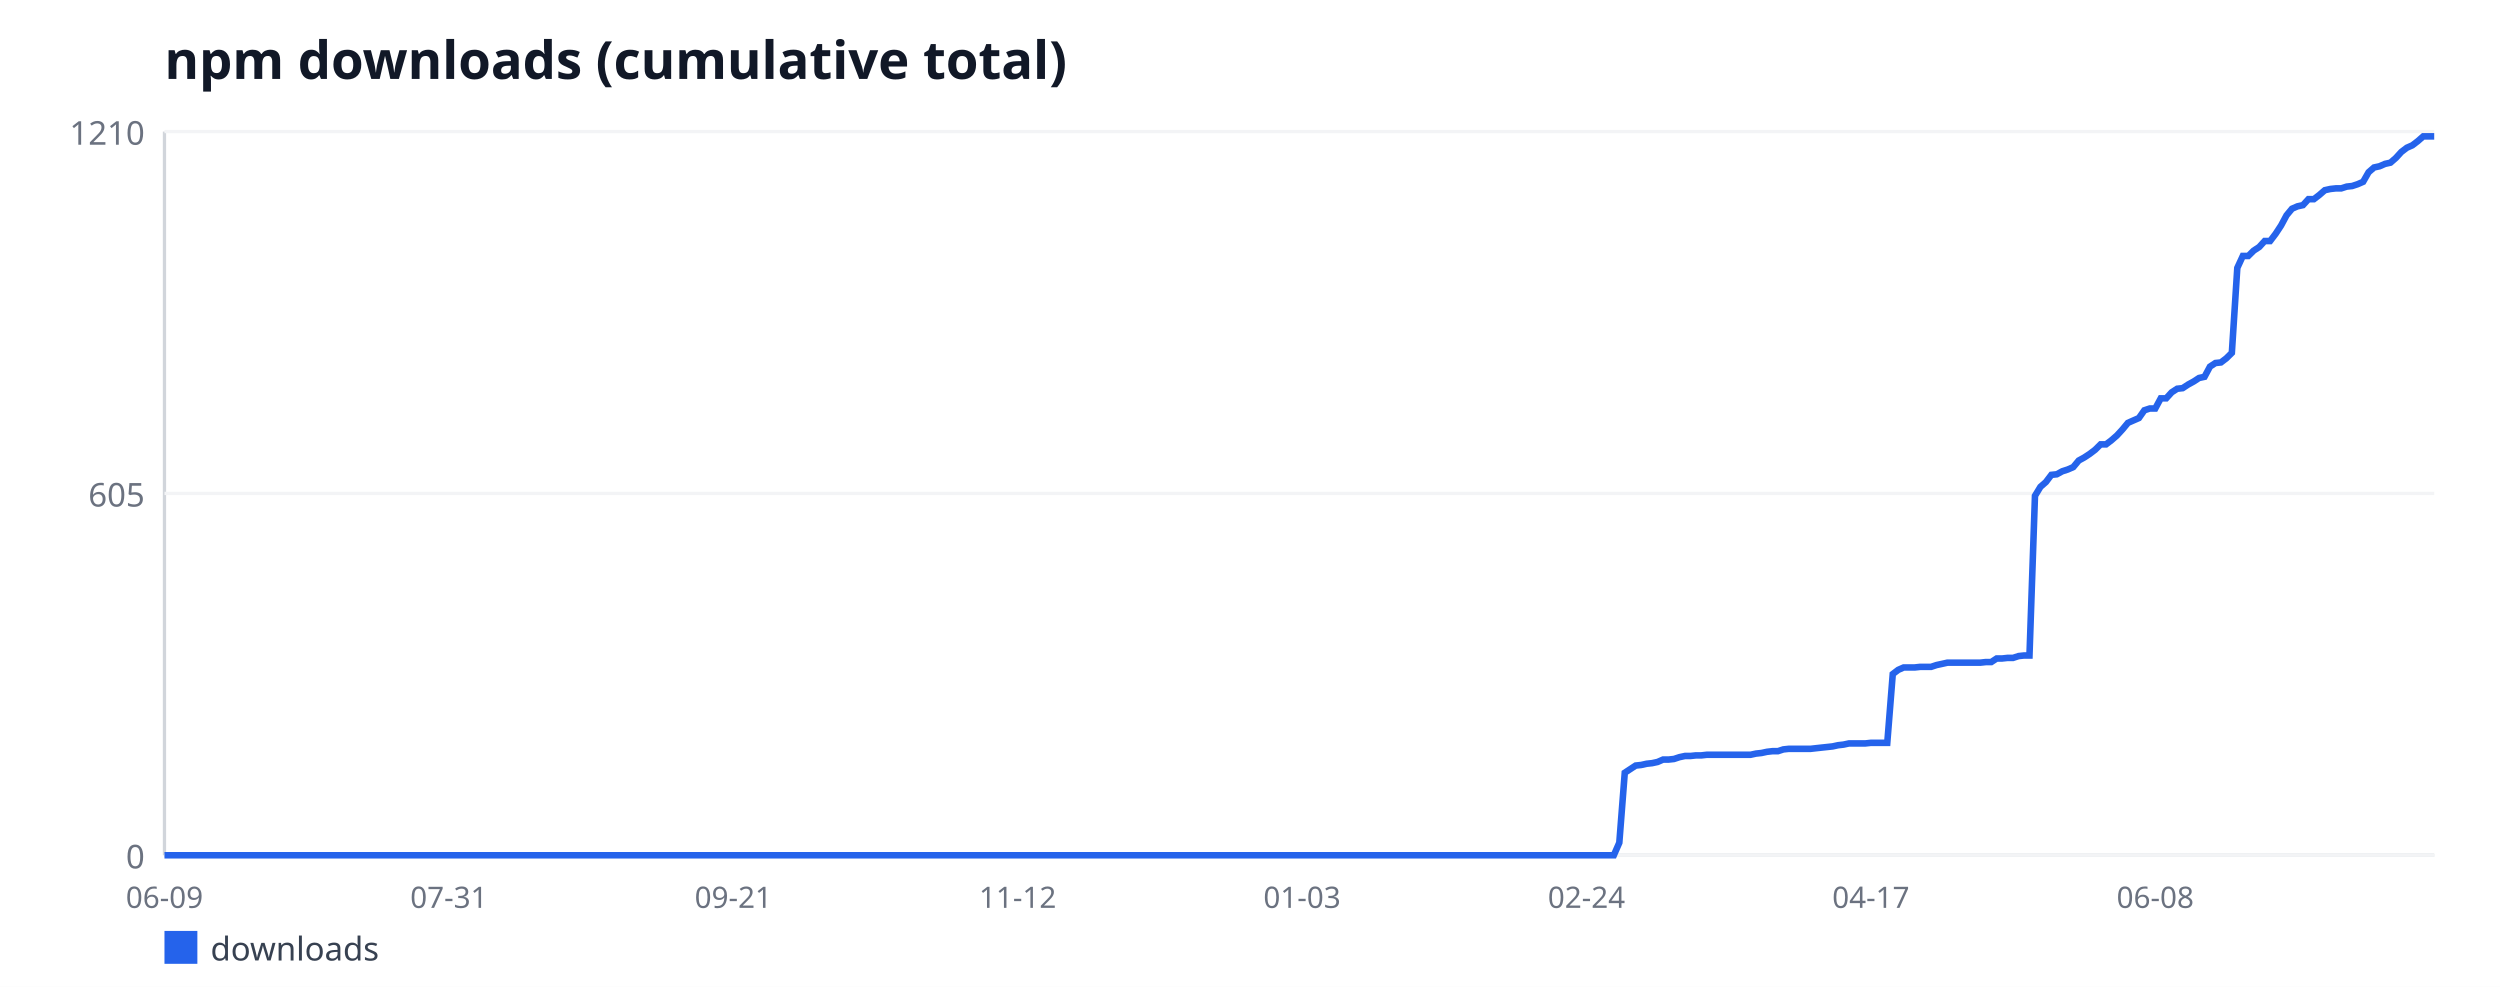
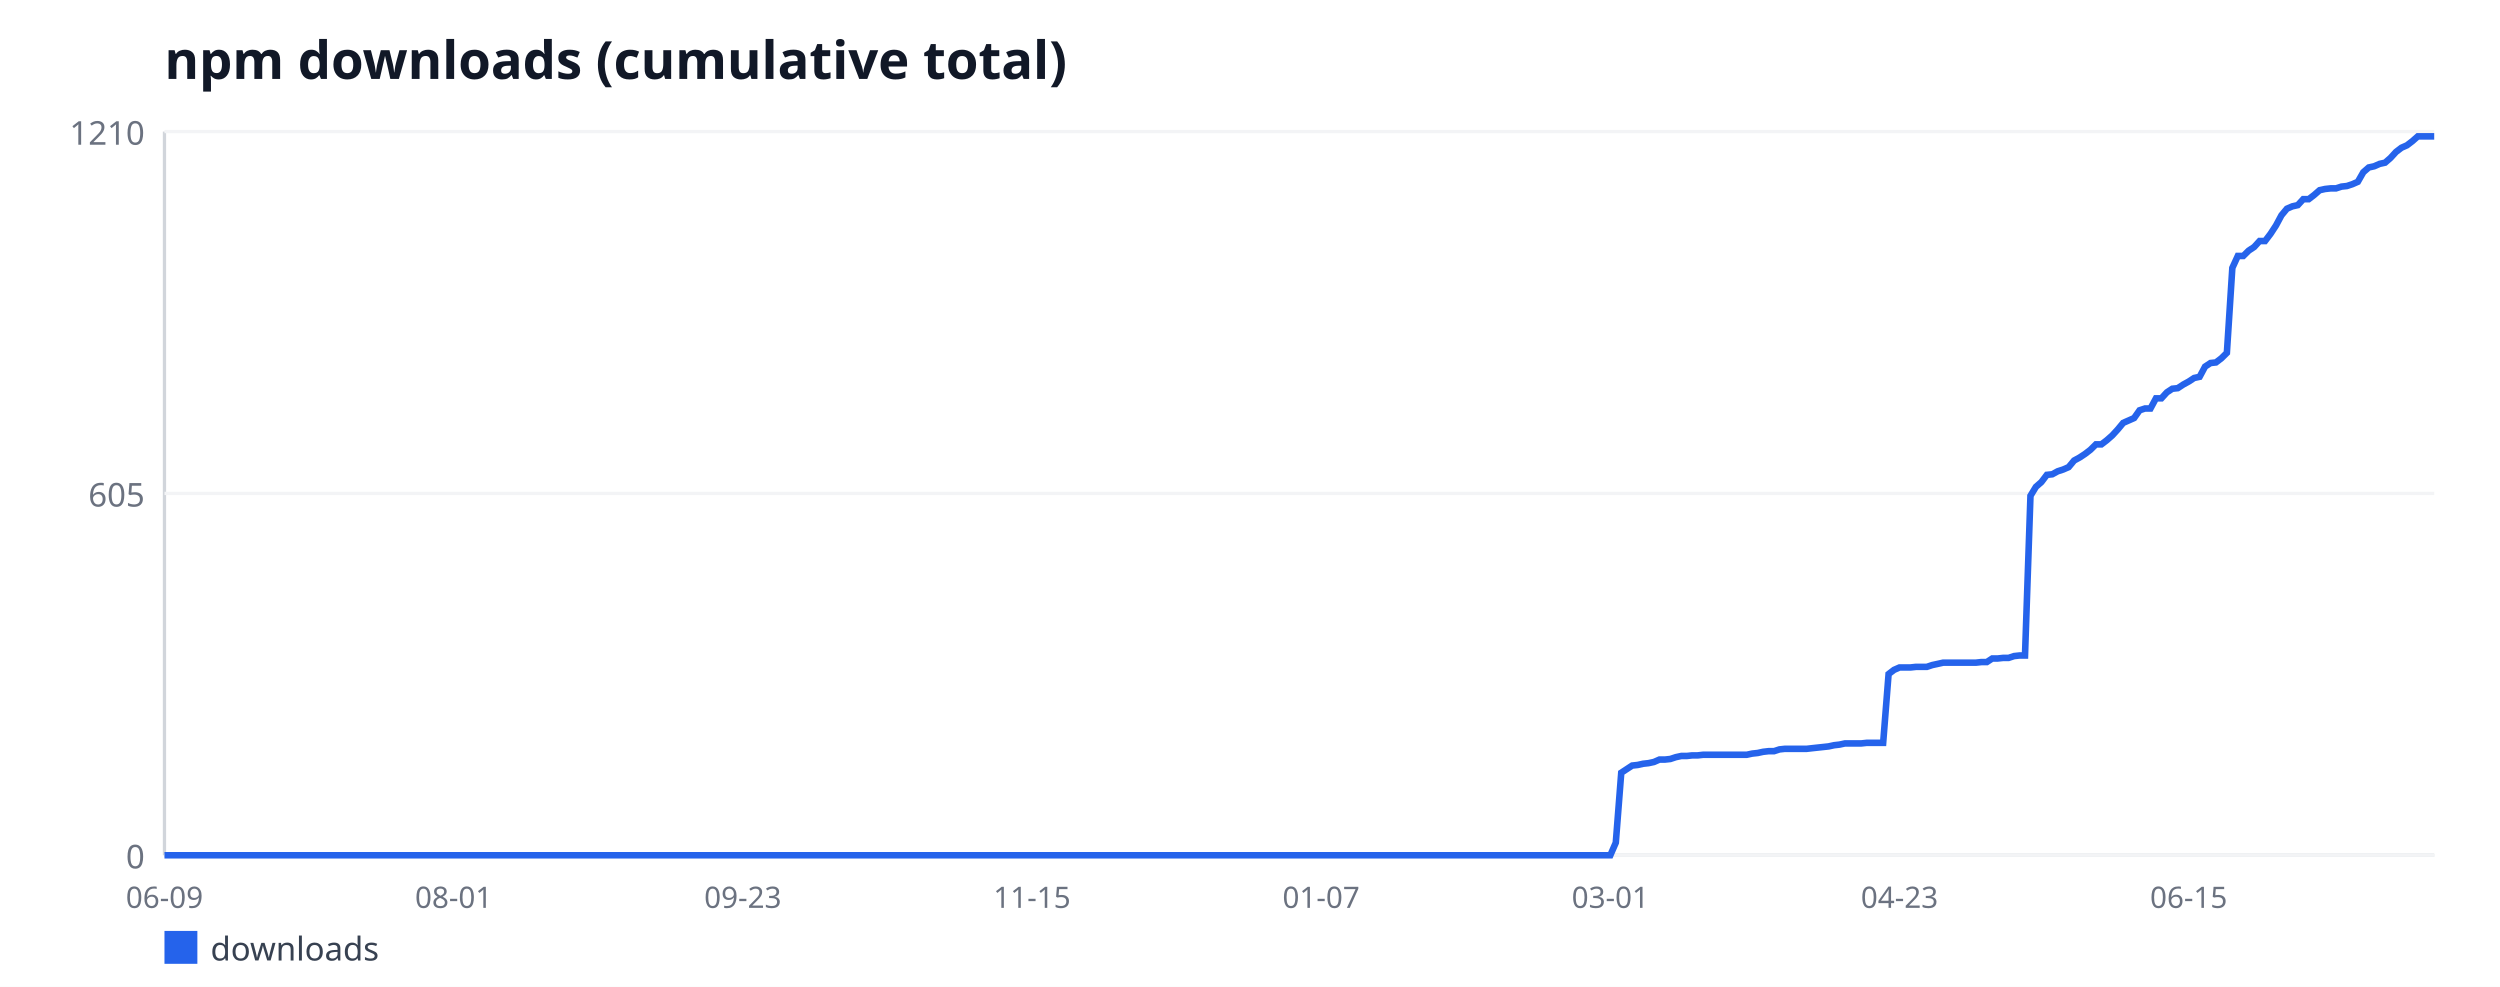
<svg xmlns="http://www.w3.org/2000/svg" width="760" height="300" viewBox="0 0 760 300" font-family="sans-serif">
  <rect width="760" height="300" fill="#ffffff" />
  <text x="50" y="24" font-size="16" font-weight="bold" fill="#111827">npm downloads (cumulative total)</text>
  <line x1="50" y1="40" x2="50" y2="260" stroke="#d1d5db" stroke-width="1" />
  <line x1="50" y1="260" x2="740" y2="260" stroke="#d1d5db" stroke-width="1" />
  <line x1="50" y1="260" x2="740" y2="260" stroke="#f3f4f6" stroke-width="1" />
  <text x="44" y="264" font-size="10" fill="#6b7280" text-anchor="end">0</text>
  <line x1="50" y1="150" x2="740" y2="150" stroke="#f3f4f6" stroke-width="1" />
  <text x="44" y="154" font-size="10" fill="#6b7280" text-anchor="end">605</text>
  <line x1="50" y1="40" x2="740" y2="40" stroke="#f3f4f6" stroke-width="1" />
  <text x="44" y="44" font-size="10" fill="#6b7280" text-anchor="end">1210</text>
  <text x="50" y="276" font-size="9" fill="#6b7280" text-anchor="middle">06-09</text>
-   <text x="136.46" y="276" font-size="9" fill="#6b7280" text-anchor="middle">07-31</text>
-   <text x="222.92" y="276" font-size="9" fill="#6b7280" text-anchor="middle">09-21</text>
-   <text x="309.37" y="276" font-size="9" fill="#6b7280" text-anchor="middle">11-12</text>
-   <text x="395.83" y="276" font-size="9" fill="#6b7280" text-anchor="middle">01-03</text>
-   <text x="482.29" y="276" font-size="9" fill="#6b7280" text-anchor="middle">02-24</text>
-   <text x="568.75" y="276" font-size="9" fill="#6b7280" text-anchor="middle">04-17</text>
-   <text x="655.2" y="276" font-size="9" fill="#6b7280" text-anchor="middle">06-08</text>
-   <polyline fill="none" stroke="#2563eb" stroke-width="2" points="50,260 51.66,260 53.33,260 54.99,260 56.65,260 58.31,260 59.98,260 61.64,260 63.3,260 64.96,260 66.63,260 68.29,260 69.95,260 71.61,260 73.28,260 74.94,260 76.6,260 78.27,260 79.93,260 81.59,260 83.25,260 84.92,260 86.58,260 88.24,260 89.9,260 91.57,260 93.23,260 94.89,260 96.55,260 98.22,260 99.88,260 101.54,260 103.2,260 104.87,260 106.53,260 108.19,260 109.86,260 111.52,260 113.18,260 114.84,260 116.51,260 118.17,260 119.83,260 121.49,260 123.16,260 124.82,260 126.48,260 128.14,260 129.81,260 131.47,260 133.13,260 134.8,260 136.46,260 138.12,260 139.78,260 141.45,260 143.11,260 144.77,260 146.43,260 148.1,260 149.76,260 151.42,260 153.08,260 154.75,260 156.41,260 158.07,260 159.73,260 161.4,260 163.06,260 164.72,260 166.39,260 168.05,260 169.71,260 171.37,260 173.04,260 174.7,260 176.36,260 178.02,260 179.69,260 181.35,260 183.01,260 184.67,260 186.34,260 188,260 189.66,260 191.33,260 192.99,260 194.65,260 196.31,260 197.98,260 199.64,260 201.3,260 202.96,260 204.63,260 206.29,260 207.95,260 209.61,260 211.28,260 212.94,260 214.6,260 216.27,260 217.93,260 219.59,260 221.25,260 222.92,260 224.58,260 226.24,260 227.9,260 229.57,260 231.23,260 232.89,260 234.55,260 236.22,260 237.88,260 239.54,260 241.2,260 242.87,260 244.53,260 246.19,260 247.86,260 249.52,260 251.18,260 252.84,260 254.51,260 256.17,260 257.83,260 259.49,260 261.16,260 262.82,260 264.48,260 266.14,260 267.81,260 269.47,260 271.13,260 272.8,260 274.46,260 276.12,260 277.78,260 279.45,260 281.11,260 282.77,260 284.43,260 286.1,260 287.76,260 289.42,260 291.08,260 292.75,260 294.41,260 296.07,260 297.73,260 299.4,260 301.06,260 302.72,260 304.39,260 306.05,260 307.71,260 309.37,260 311.04,260 312.7,260 314.36,260 316.02,260 317.69,260 319.35,260 321.01,260 322.67,260 324.34,260 326,260 327.66,260 329.33,260 330.99,260 332.65,260 334.31,260 335.98,260 337.64,260 339.3,260 340.96,260 342.63,260 344.29,260 345.95,260 347.61,260 349.28,260 350.94,260 352.6,260 354.27,260 355.93,260 357.59,260 359.25,260 360.92,260 362.58,260 364.24,260 365.9,260 367.57,260 369.23,260 370.89,260 372.55,260 374.22,260 375.88,260 377.54,260 379.2,260 380.87,260 382.53,260 384.19,260 385.86,260 387.52,260 389.18,260 390.84,260 392.51,260 394.17,260 395.83,260 397.49,260 399.16,260 400.82,260 402.48,260 404.14,260 405.81,260 407.47,260 409.13,260 410.8,260 412.46,260 414.12,260 415.78,260 417.45,260 419.11,260 420.77,260 422.43,260 424.1,260 425.76,260 427.42,260 429.08,260 430.75,260 432.41,260 434.07,260 435.73,260 437.4,260 439.06,260 440.72,260 442.39,260 444.05,260 445.71,260 447.37,260 449.04,260 450.7,260 452.36,260 454.02,260 455.69,260 457.35,260 459.01,260 460.67,260 462.34,260 464,260 465.66,260 467.33,260 468.99,260 470.65,260 472.31,260 473.98,260 475.64,260 477.3,260 478.96,260 480.63,260 482.29,260 483.95,260 485.61,260 487.28,260 488.94,260 490.6,260 492.27,256.18 493.93,234.91 495.59,233.82 497.25,232.73 498.92,232.55 500.58,232.18 502.24,232 503.9,231.64 505.57,230.91 507.23,230.91 508.89,230.73 510.55,230.18 512.22,229.82 513.88,229.82 515.54,229.64 517.2,229.64 518.87,229.45 520.53,229.45 522.19,229.45 523.86,229.45 525.52,229.45 527.18,229.45 528.84,229.45 530.51,229.45 532.17,229.45 533.83,229.09 535.49,228.91 537.16,228.55 538.82,228.36 540.48,228.36 542.14,227.82 543.81,227.64 545.47,227.64 547.13,227.64 548.8,227.64 550.46,227.64 552.12,227.45 553.78,227.27 555.45,227.09 557.11,226.91 558.77,226.55 560.43,226.36 562.1,226 563.76,226 565.42,226 567.08,226 568.75,225.82 570.41,225.82 572.07,225.82 573.73,225.82 575.4,204.91 577.06,203.64 578.72,202.91 580.39,202.91 582.05,202.91 583.71,202.73 585.37,202.73 587.04,202.73 588.7,202.18 590.36,201.82 592.02,201.45 593.69,201.45 595.35,201.45 597.01,201.45 598.67,201.45 600.34,201.45 602,201.45 603.66,201.27 605.33,201.27 606.99,200.18 608.65,200.18 610.31,200 611.98,200 613.64,199.45 615.3,199.27 616.96,199.27 618.63,150.73 620.29,148 621.95,146.55 623.61,144.36 625.28,144.18 626.94,143.27 628.6,142.73 630.27,142 631.93,140 633.59,139.09 635.25,138 636.92,136.73 638.58,135.09 640.24,135.09 641.9,133.82 643.57,132.36 645.23,130.55 646.89,128.55 648.55,127.82 650.22,127.09 651.88,124.73 653.54,124.18 655.2,124.18 656.87,121.09 658.53,121.09 660.19,119.27 661.86,118.18 663.52,118 665.18,116.91 666.84,116 668.51,114.91 670.17,114.55 671.83,111.45 673.49,110.36 675.16,110.18 676.82,108.91 678.48,107.27 680.14,81.45 681.81,77.82 683.47,77.82 685.13,76.18 686.8,75.09 688.46,73.27 690.12,73.27 691.78,71.09 693.45,68.55 695.11,65.45 696.77,63.45 698.43,62.73 700.1,62.36 701.76,60.55 703.42,60.55 705.08,59.27 706.75,57.82 708.41,57.45 710.07,57.27 711.73,57.27 713.4,56.73 715.06,56.55 716.72,56 718.39,55.27 720.05,52.36 721.71,50.91 723.37,50.55 725.04,49.82 726.7,49.45 728.36,48 730.02,46.18 731.69,44.91 733.35,44.18 735.01,42.91 736.67,41.45 738.34,41.45 740,41.45" />
+   <text x="137.91" y="276" font-size="9" fill="#6b7280" text-anchor="middle">08-01</text>
+   <text x="225.82" y="276" font-size="9" fill="#6b7280" text-anchor="middle">09-23</text>
+   <text x="313.73" y="276" font-size="9" fill="#6b7280" text-anchor="middle">11-15</text>
+   <text x="401.63" y="276" font-size="9" fill="#6b7280" text-anchor="middle">01-07</text>
+   <text x="489.54" y="276" font-size="9" fill="#6b7280" text-anchor="middle">03-01</text>
+   <text x="577.45" y="276" font-size="9" fill="#6b7280" text-anchor="middle">04-23</text>
+   <text x="665.36" y="276" font-size="9" fill="#6b7280" text-anchor="middle">06-15</text>
+   <polyline fill="none" stroke="#2563eb" stroke-width="2" points="50,260 51.66,260 53.32,260 54.98,260 56.63,260 58.29,260 59.95,260 61.61,260 63.27,260 64.93,260 66.59,260 68.25,260 69.9,260 71.56,260 73.22,260 74.88,260 76.54,260 78.2,260 79.86,260 81.51,260 83.17,260 84.83,260 86.49,260 88.15,260 89.81,260 91.47,260 93.12,260 94.78,260 96.44,260 98.1,260 99.76,260 101.42,260 103.08,260 104.74,260 106.39,260 108.05,260 109.71,260 111.37,260 113.03,260 114.69,260 116.35,260 118,260 119.66,260 121.32,260 122.98,260 124.64,260 126.3,260 127.96,260 129.62,260 131.27,260 132.93,260 134.59,260 136.25,260 137.91,260 139.57,260 141.23,260 142.88,260 144.54,260 146.2,260 147.86,260 149.52,260 151.18,260 152.84,260 154.5,260 156.15,260 157.81,260 159.47,260 161.13,260 162.79,260 164.45,260 166.11,260 167.76,260 169.42,260 171.08,260 172.74,260 174.4,260 176.06,260 177.72,260 179.38,260 181.03,260 182.69,260 184.35,260 186.01,260 187.67,260 189.33,260 190.99,260 192.64,260 194.3,260 195.96,260 197.62,260 199.28,260 200.94,260 202.6,260 204.25,260 205.91,260 207.57,260 209.23,260 210.89,260 212.55,260 214.21,260 215.87,260 217.52,260 219.18,260 220.84,260 222.5,260 224.16,260 225.82,260 227.48,260 229.13,260 230.79,260 232.45,260 234.11,260 235.77,260 237.43,260 239.09,260 240.75,260 242.4,260 244.06,260 245.72,260 247.38,260 249.04,260 250.7,260 252.36,260 254.01,260 255.67,260 257.33,260 258.99,260 260.65,260 262.31,260 263.97,260 265.62,260 267.28,260 268.94,260 270.6,260 272.26,260 273.92,260 275.58,260 277.24,260 278.89,260 280.55,260 282.21,260 283.87,260 285.53,260 287.19,260 288.85,260 290.5,260 292.16,260 293.82,260 295.48,260 297.14,260 298.8,260 300.46,260 302.12,260 303.77,260 305.43,260 307.09,260 308.75,260 310.41,260 312.07,260 313.73,260 315.38,260 317.04,260 318.7,260 320.36,260 322.02,260 323.68,260 325.34,260 327,260 328.65,260 330.31,260 331.97,260 333.63,260 335.29,260 336.95,260 338.61,260 340.26,260 341.92,260 343.58,260 345.24,260 346.9,260 348.56,260 350.22,260 351.88,260 353.53,260 355.19,260 356.85,260 358.51,260 360.17,260 361.83,260 363.49,260 365.14,260 366.8,260 368.46,260 370.12,260 371.78,260 373.44,260 375.1,260 376.75,260 378.41,260 380.07,260 381.73,260 383.39,260 385.05,260 386.71,260 388.37,260 390.02,260 391.68,260 393.34,260 395,260 396.66,260 398.32,260 399.98,260 401.63,260 403.29,260 404.95,260 406.61,260 408.27,260 409.93,260 411.59,260 413.25,260 414.9,260 416.56,260 418.22,260 419.88,260 421.54,260 423.2,260 424.86,260 426.51,260 428.17,260 429.83,260 431.49,260 433.15,260 434.81,260 436.47,260 438.12,260 439.78,260 441.44,260 443.1,260 444.76,260 446.42,260 448.08,260 449.74,260 451.39,260 453.05,260 454.71,260 456.37,260 458.03,260 459.69,260 461.35,260 463,260 464.66,260 466.32,260 467.98,260 469.64,260 471.3,260 472.96,260 474.62,260 476.27,260 477.93,260 479.59,260 481.25,260 482.91,260 484.57,260 486.23,260 487.88,260 489.54,260 491.2,256.18 492.86,234.91 494.52,233.82 496.18,232.73 497.84,232.55 499.5,232.18 501.15,232 502.81,231.64 504.47,230.91 506.13,230.91 507.79,230.73 509.45,230.18 511.11,229.82 512.76,229.82 514.42,229.64 516.08,229.64 517.74,229.45 519.4,229.45 521.06,229.45 522.72,229.45 524.38,229.45 526.03,229.45 527.69,229.45 529.35,229.45 531.01,229.45 532.67,229.09 534.33,228.91 535.99,228.55 537.64,228.36 539.3,228.36 540.96,227.82 542.62,227.64 544.28,227.64 545.94,227.64 547.6,227.64 549.25,227.64 550.91,227.45 552.57,227.27 554.23,227.09 555.89,226.91 557.55,226.55 559.21,226.36 560.87,226 562.52,226 564.18,226 565.84,226 567.5,225.82 569.16,225.82 570.82,225.82 572.48,225.82 574.13,204.91 575.79,203.64 577.45,202.91 579.11,202.91 580.77,202.91 582.43,202.73 584.09,202.73 585.75,202.73 587.4,202.18 589.06,201.82 590.72,201.45 592.38,201.45 594.04,201.45 595.7,201.45 597.36,201.45 599.01,201.45 600.67,201.45 602.33,201.27 603.99,201.27 605.65,200.18 607.31,200.18 608.97,200 610.62,200 612.28,199.45 613.94,199.27 615.6,199.27 617.26,150.73 618.92,148 620.58,146.55 622.24,144.36 623.89,144.18 625.55,143.27 627.21,142.73 628.87,142 630.53,140 632.19,139.09 633.85,138 635.5,136.73 637.16,135.09 638.82,135.09 640.48,133.82 642.14,132.36 643.8,130.55 645.46,128.55 647.12,127.82 648.77,127.09 650.43,124.73 652.09,124.18 653.75,124.18 655.41,121.09 657.07,121.09 658.73,119.27 660.38,118.18 662.04,118 663.7,116.91 665.36,116 667.02,114.91 668.68,114.55 670.34,111.45 672,110.36 673.65,110.18 675.31,108.91 676.97,107.27 678.63,81.45 680.29,77.82 681.95,77.82 683.61,76.18 685.26,75.09 686.92,73.27 688.58,73.27 690.24,71.09 691.9,68.55 693.56,65.45 695.22,63.45 696.88,62.73 698.53,62.36 700.19,60.55 701.85,60.55 703.51,59.27 705.17,57.82 706.83,57.45 708.49,57.27 710.14,57.27 711.8,56.73 713.46,56.55 715.12,56 716.78,55.27 718.44,52.36 720.1,50.91 721.75,50.55 723.41,49.82 725.07,49.45 726.73,48 728.39,46.18 730.05,44.91 731.71,44.18 733.37,42.91 735.02,41.45 736.68,41.45 738.34,41.45 740,41.45" />
  <rect x="50" y="283" width="10" height="10" fill="#2563eb" />
  <text x="64" y="292" font-size="10" fill="#374151">downloads</text>
</svg>
